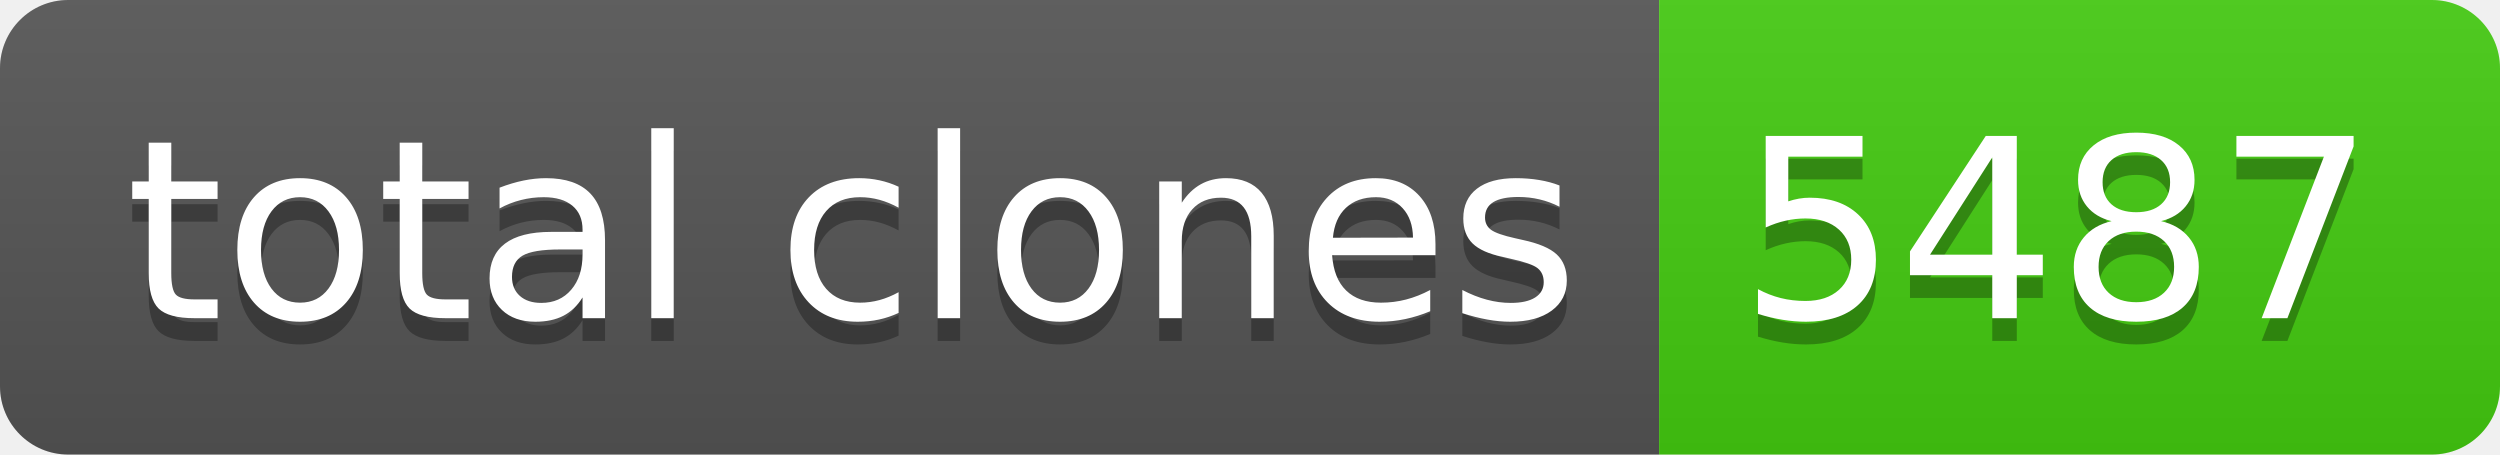
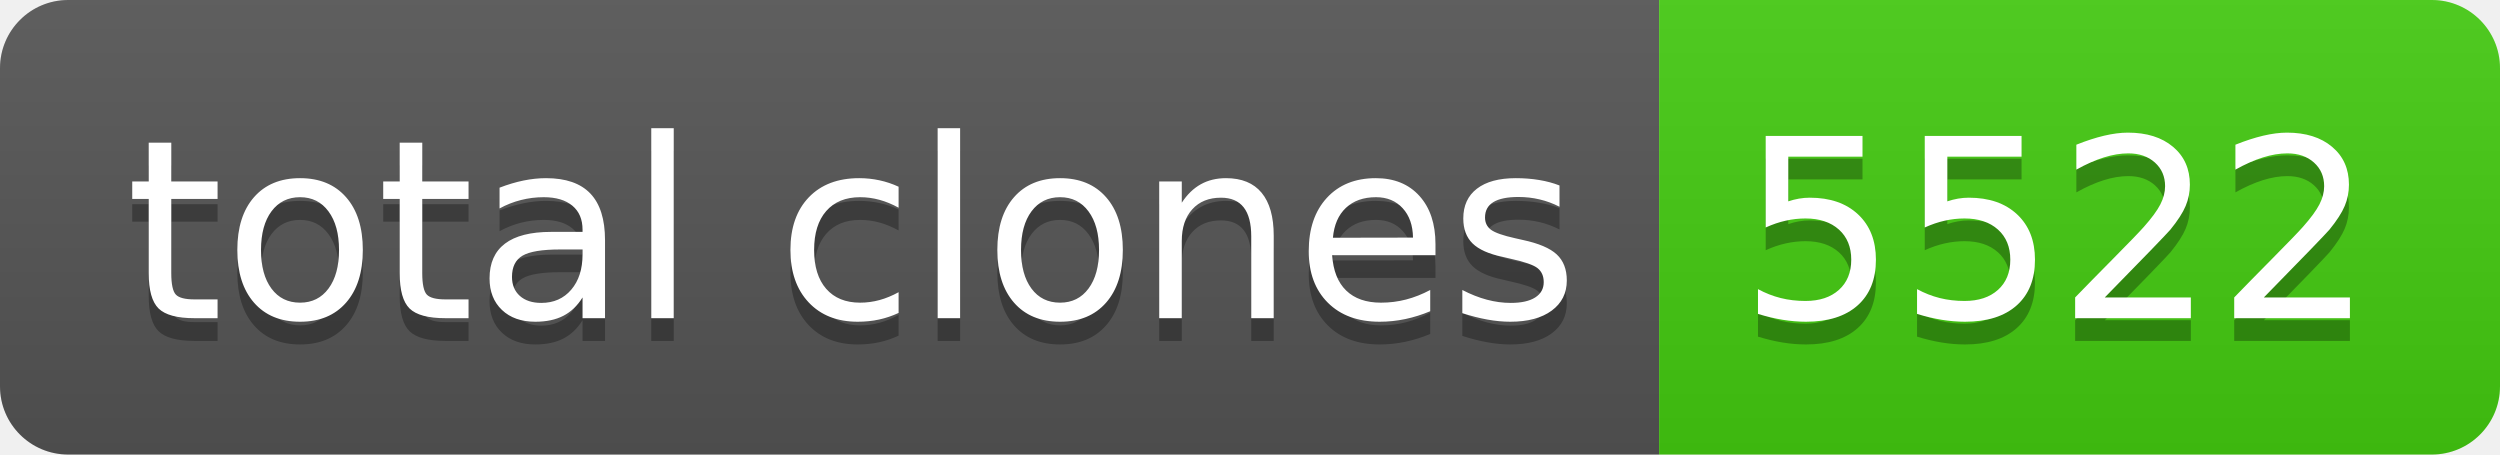
- <svg xmlns="http://www.w3.org/2000/svg" width="110" height="20" role="img" aria-label="total clones: 5487">
+ <svg xmlns="http://www.w3.org/2000/svg" width="110" height="20" role="img" aria-label="total clones: 5522">
  <linearGradient id="s" x2="0" y2="100%">
    <stop offset="0" stop-color="#bbb" stop-opacity=".1" />
    <stop offset="1" stop-opacity=".1" />
  </linearGradient>
  <clipPath id="r">
    <rect width="110" height="20" rx="3" fill="#fff" />
  </clipPath>
  <g clip-path="url(#r)">
    <rect width="73" height="20" fill="#555" />
    <rect x="73" width="37" height="20" fill="#4c1" />
    <rect width="110" height="20" fill="url(#s)" />
  </g>
  <g fill="#fff" text-anchor="middle" font-family="Verdana,Geneva,DejaVu Sans,sans-serif" text-rendering="geometricPrecision" font-size="110">
    <text aria-hidden="true" x="375" y="150" fill="#010101" fill-opacity=".3" transform="scale(.1)" textLength="630">total clones</text>
    <text x="375" y="140" transform="scale(.1)" fill="#fff" textLength="630">total clones</text>
-     <text aria-hidden="true" x="905" y="150" fill="#010101" fill-opacity=".3" transform="scale(.1)" textLength="270">5487</text>
-     <text x="905" y="140" transform="scale(.1)" fill="#fff" textLength="270">5487</text>
+     <text aria-hidden="true" x="905" y="150" fill="#010101" fill-opacity=".3" transform="scale(.1)" textLength="270">5522</text>
+     <text x="905" y="140" transform="scale(.1)" fill="#fff" textLength="270">5522</text>
  </g>
</svg>
